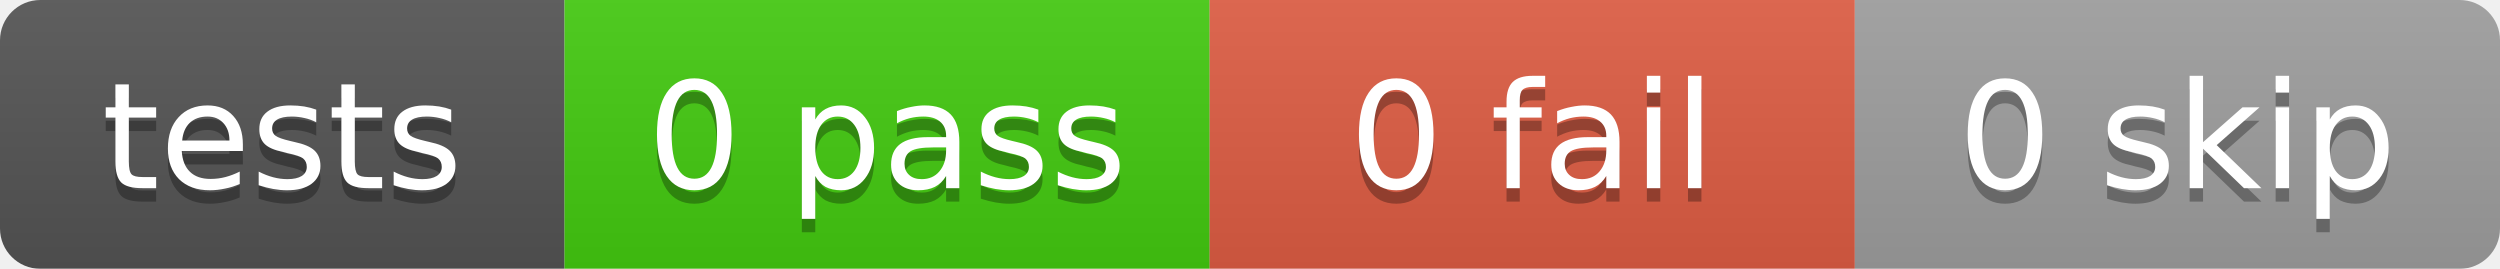
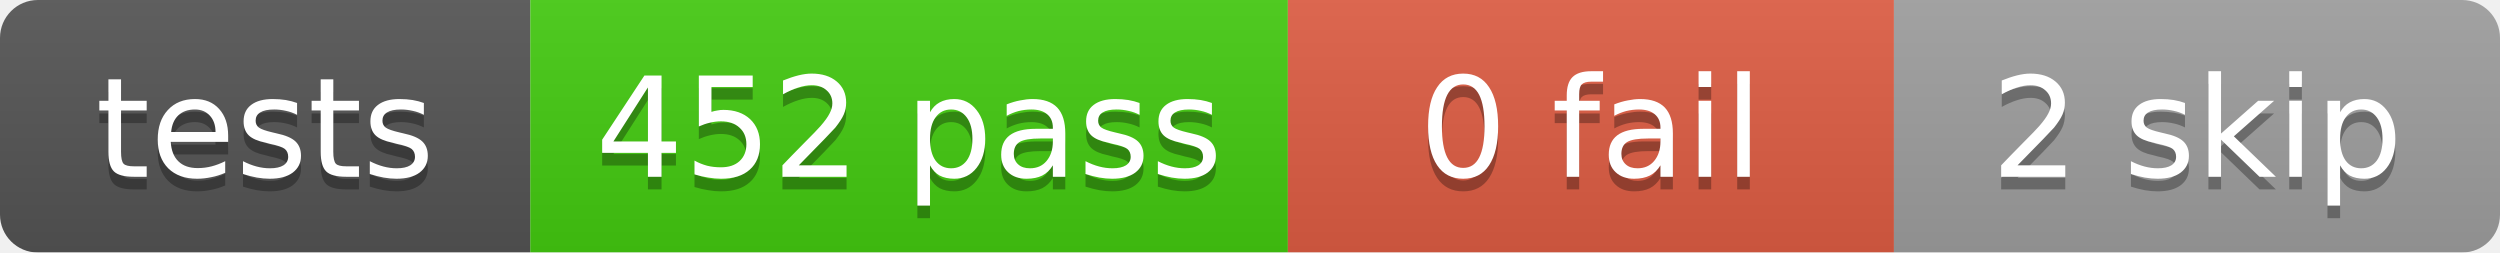
- <svg xmlns="http://www.w3.org/2000/svg" width="186" height="20">
+ <svg xmlns="http://www.w3.org/2000/svg" width="198" height="20">
  <linearGradient id="b" x2="0" y2="100%">
    <stop offset="0" stop-color="#bbb" stop-opacity=".1" />
    <stop offset="1" stop-opacity=".1" />
  </linearGradient>
  <mask id="a">
-     <rect width="186" height="20" rx="3" fill="#fff" />
+     <rect width="198" height="20" rx="3" fill="#fff" />
  </mask>
  <g mask="url(#a)">
    <rect x="0" width="42" height="20" fill="#555" />
-     <rect x="42" width="48" height="20" fill="#4c1" />
-     <rect x="90" width="48" height="20" fill="#e05d44" />
-     <rect x="138" width="48" height="20" fill="#9f9f9f" />
-     <rect width="186" height="20" fill="url(#b)" />
+     <rect x="42" width="60" height="20" fill="#4c1" />
+     <rect x="102" width="48" height="20" fill="#e05d44" />
+     <rect x="150" width="48" height="20" fill="#9f9f9f" />
+     <rect width="198" height="20" fill="url(#b)" />
  </g>
  <g fill="#fff" text-anchor="middle" font-family="DejaVu Sans,Verdana,Geneva,sans-serif" font-size="11">
    <text x="21.0" y="15" fill="#010101" fill-opacity=".3">tests</text>
    <text x="21.0" y="14">tests</text>
-     <text x="66.0" y="15" fill="#010101" fill-opacity=".3">0 pass</text>
-     <text x="66.0" y="14">0 pass</text>
-     <text x="114.0" y="15" fill="#010101" fill-opacity=".3">0 fail</text>
-     <text x="114.0" y="14">0 fail</text>
-     <text x="162.0" y="15" fill="#010101" fill-opacity=".3">0 skip</text>
-     <text x="162.0" y="14">0 skip</text>
+     <text x="72.0" y="15" fill="#010101" fill-opacity=".3">452 pass</text>
+     <text x="72.0" y="14">452 pass</text>
+     <text x="126.0" y="15" fill="#010101" fill-opacity=".3">0 fail</text>
+     <text x="126.0" y="14">0 fail</text>
+     <text x="174.0" y="15" fill="#010101" fill-opacity=".3">2 skip</text>
+     <text x="174.0" y="14">2 skip</text>
  </g>
</svg>
